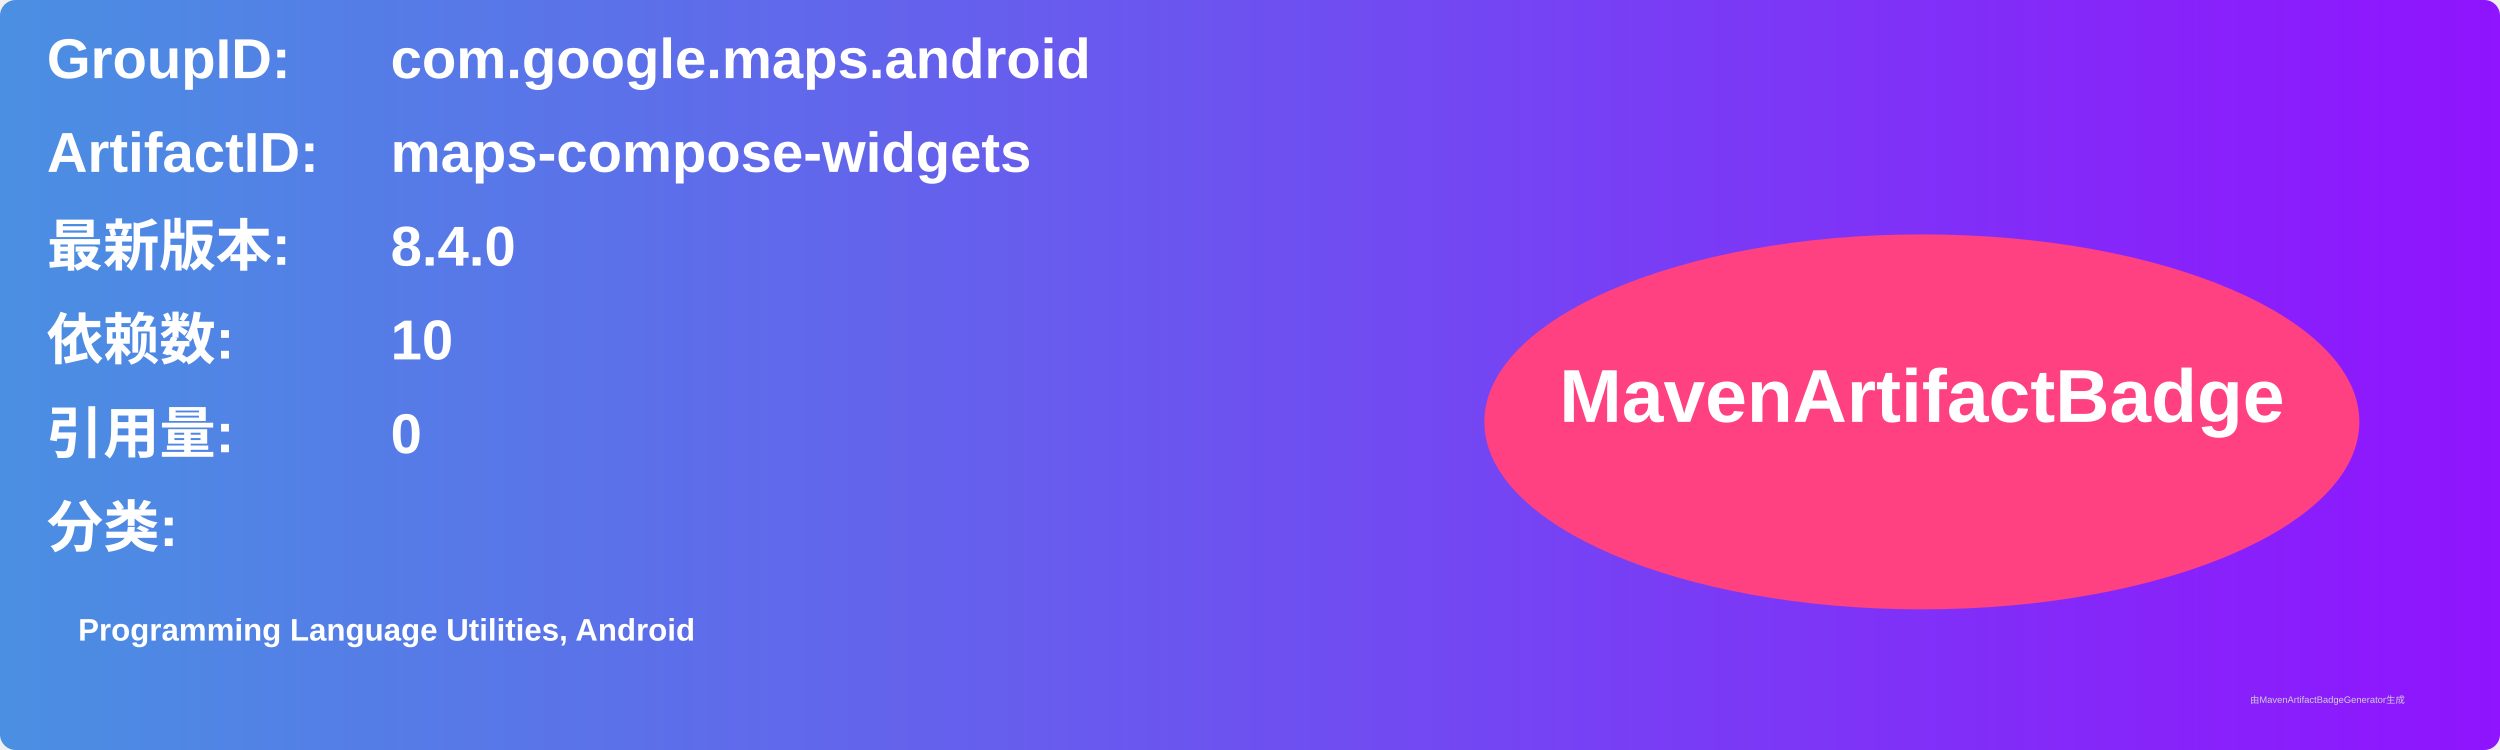
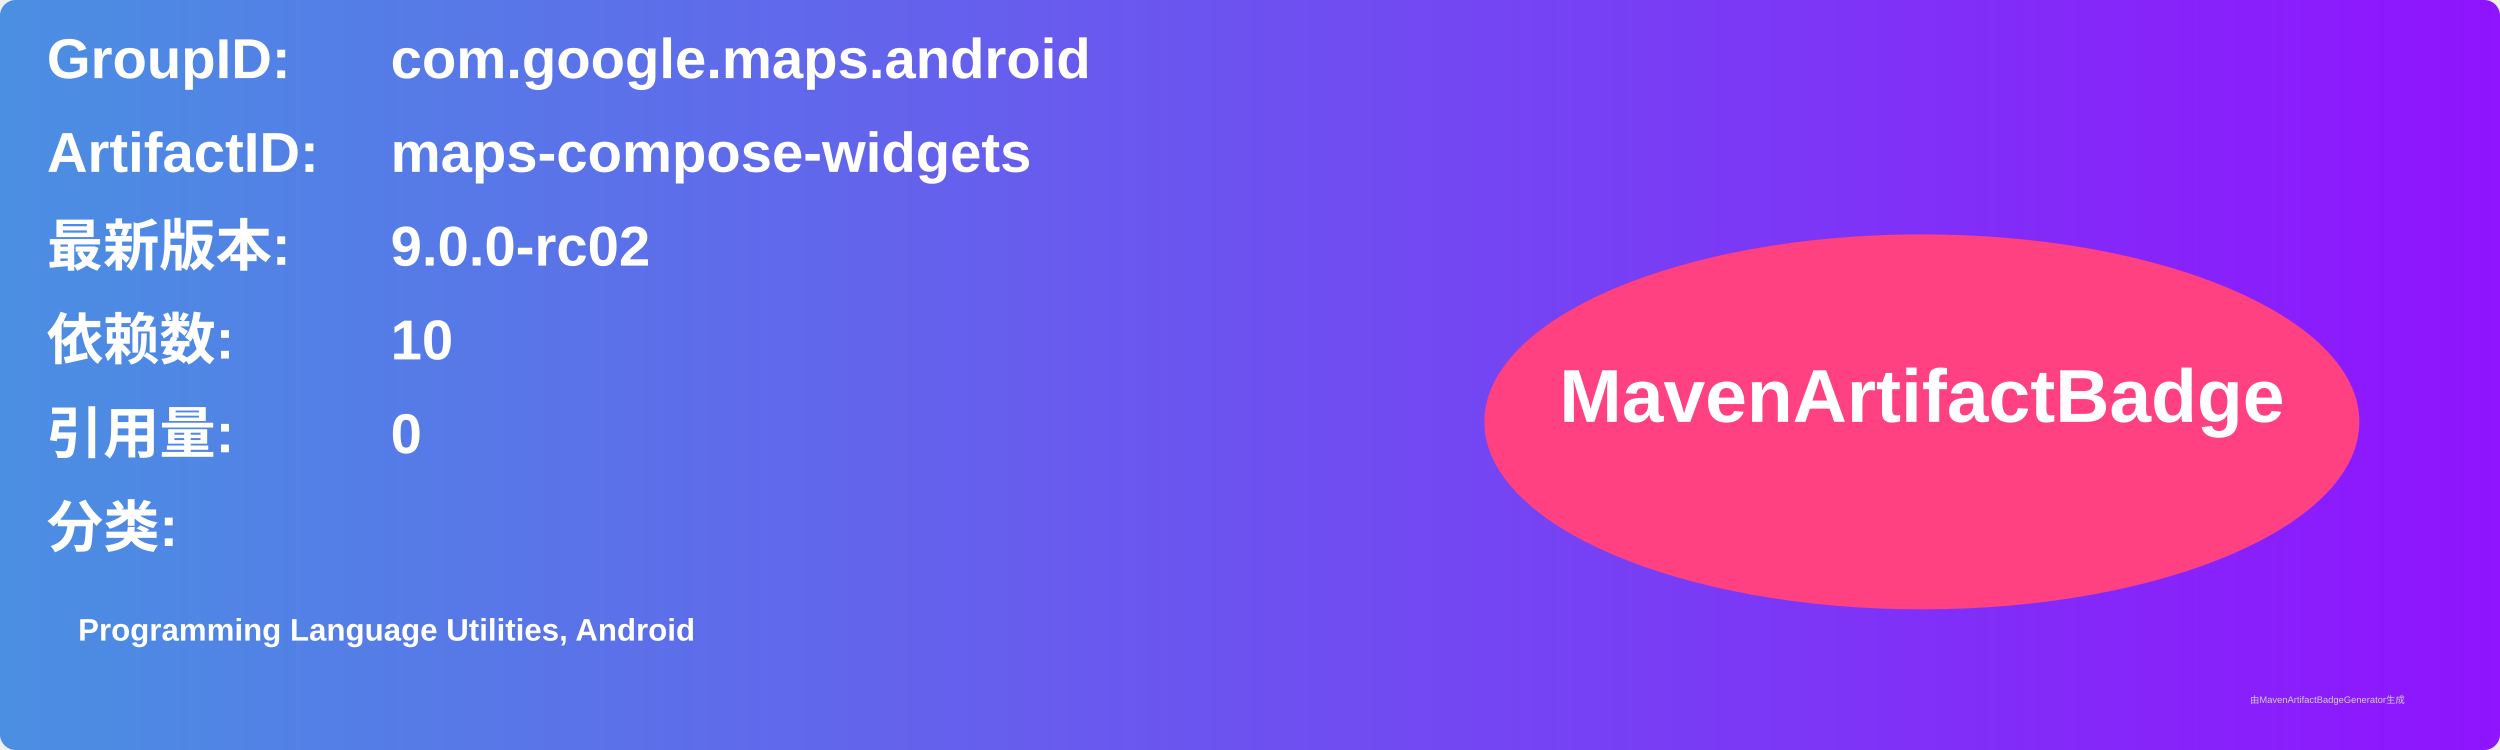
<svg xmlns="http://www.w3.org/2000/svg" width="800" height="240" viewBox="0 0 800 240">
  <linearGradient id="grad" x1="0%" y1="0%" x2="100%" y2="0%">
    <stop offset="0%" stop-color="#4a90e2" />
    <stop offset="100%" stop-color="#9013fe" />
  </linearGradient>
  <rect width="100%" height="100%" rx="5" ry="5" fill="url(#grad)" />
  <g transform="translate(15, 15)">
    <text x="0" y="10" font-family="Arial" font-size="18" fill="white" font-weight="bold" width="260">GroupID:</text>
    <text x="110" y="10" font-family="Arial" font-size="18" fill="white" font-weight="bold" width="460">com.google.maps.android</text>
    <text x="0" y="40" font-family="Arial" font-size="18" fill="white" font-weight="bold" width="260">ArtifactID:</text>
    <text x="110" y="40" font-family="Arial" font-size="18" fill="white" font-weight="bold" width="460">maps-compose-widgets</text>
    <text x="0" y="70" font-family="Arial" font-size="18" fill="white" font-weight="bold">最新版本:</text>
    <text x="110" y="70" font-family="Arial" font-size="18" fill="white" font-weight="bold">
-       <tspan font-weight="bold">8.4.0</tspan>
+       <tspan font-weight="bold">9.0.0-rc02</tspan>
    </text>
    <text x="0" y="100" font-family="Arial" font-size="18" fill="white" font-weight="bold">依赖数: </text>
    <text x="110" y="100" font-family="Arial" font-size="18" fill="white">
      <tspan font-weight="bold">10</tspan>
    </text>
    <text x="0" y="130" font-family="Arial" font-size="18" fill="white" font-weight="bold">引用量: </text>
    <text x="110" y="130" font-family="Arial" font-size="18" fill="white">
      <tspan font-weight="bold">0</tspan>
    </text>
    <text x="0" y="160" font-family="Arial" font-size="18" fill="white" font-weight="bold">分类:</text>
    <text x="10" y="190" font-family="Arial" font-size="10" fill="white">
      <tspan font-weight="bold">Programming Language Utilities, Android</tspan>
    </text>
    <ellipse cx="600" cy="120" rx="140" ry="60" fill="#ff4081" />
    <text x="600" y="120" text-anchor="middle" font-family="Arial" font-size="24" fill="white" font-weight="bold">MavenArtifactBadge</text>
  </g>
  <text x="720" y="225" font-family="Arial" font-size="3" fill="#d0d0d0">由MavenArtifactBadgeGenerator生成</text>
</svg>
